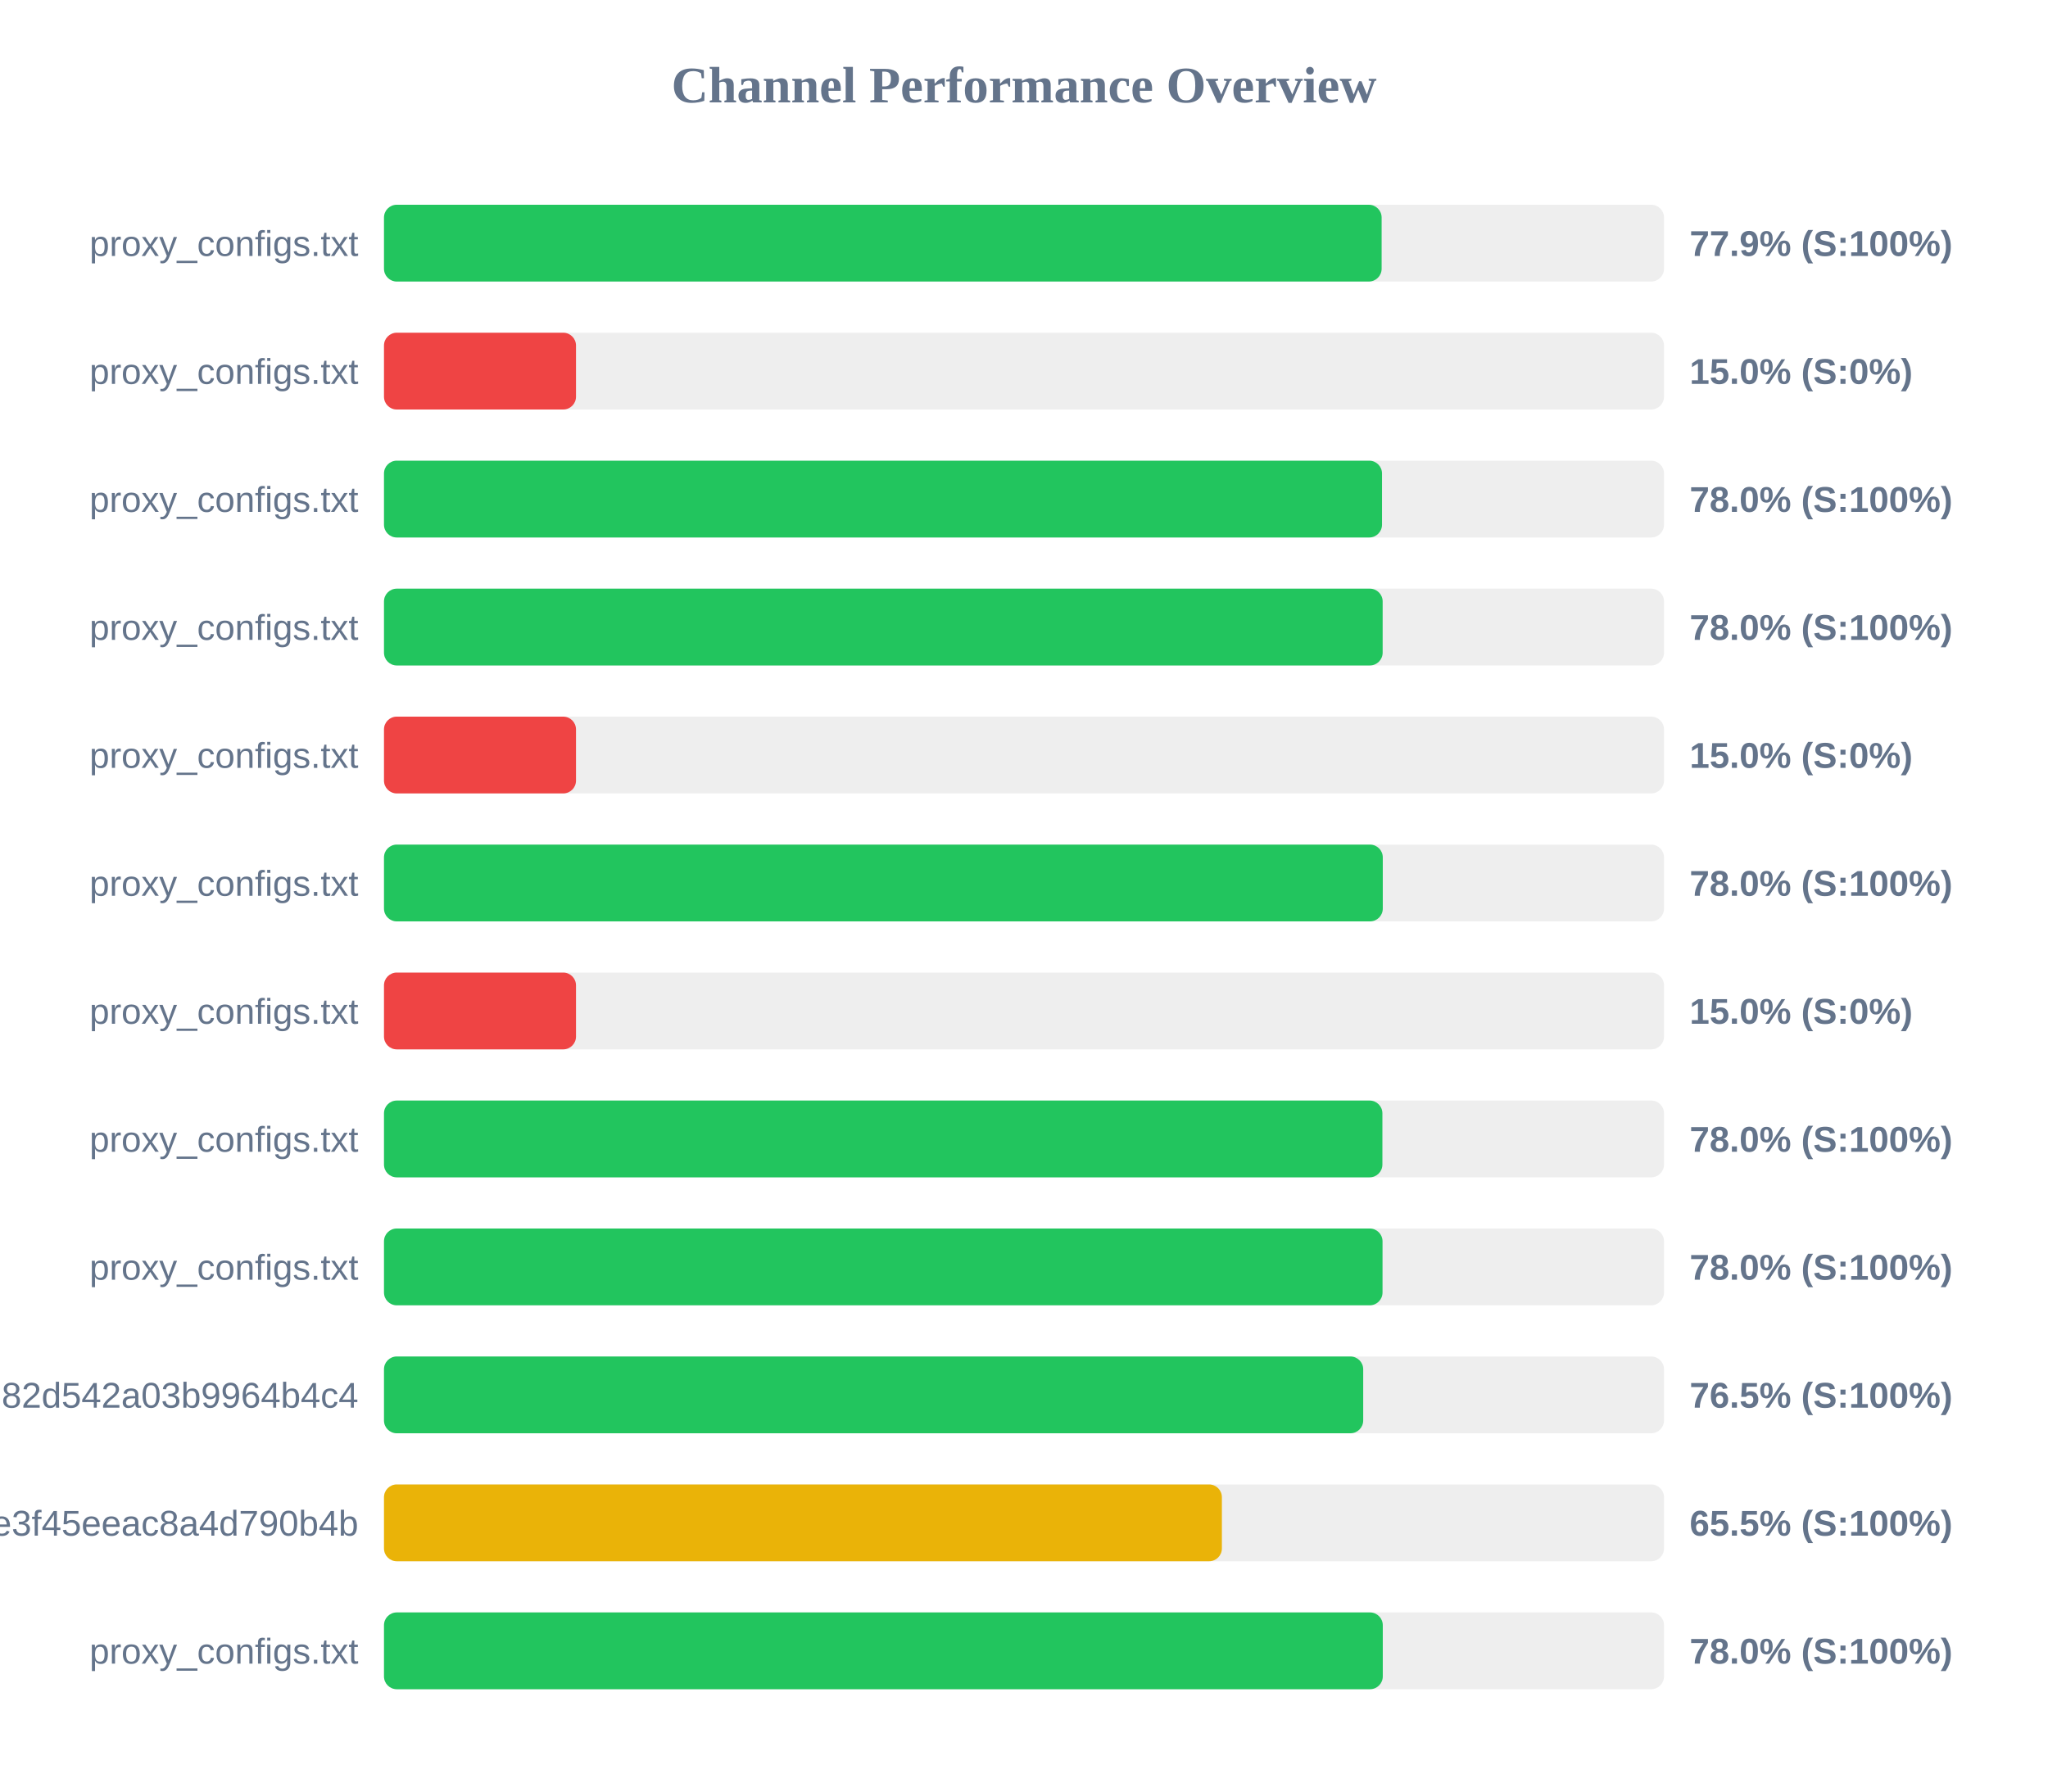
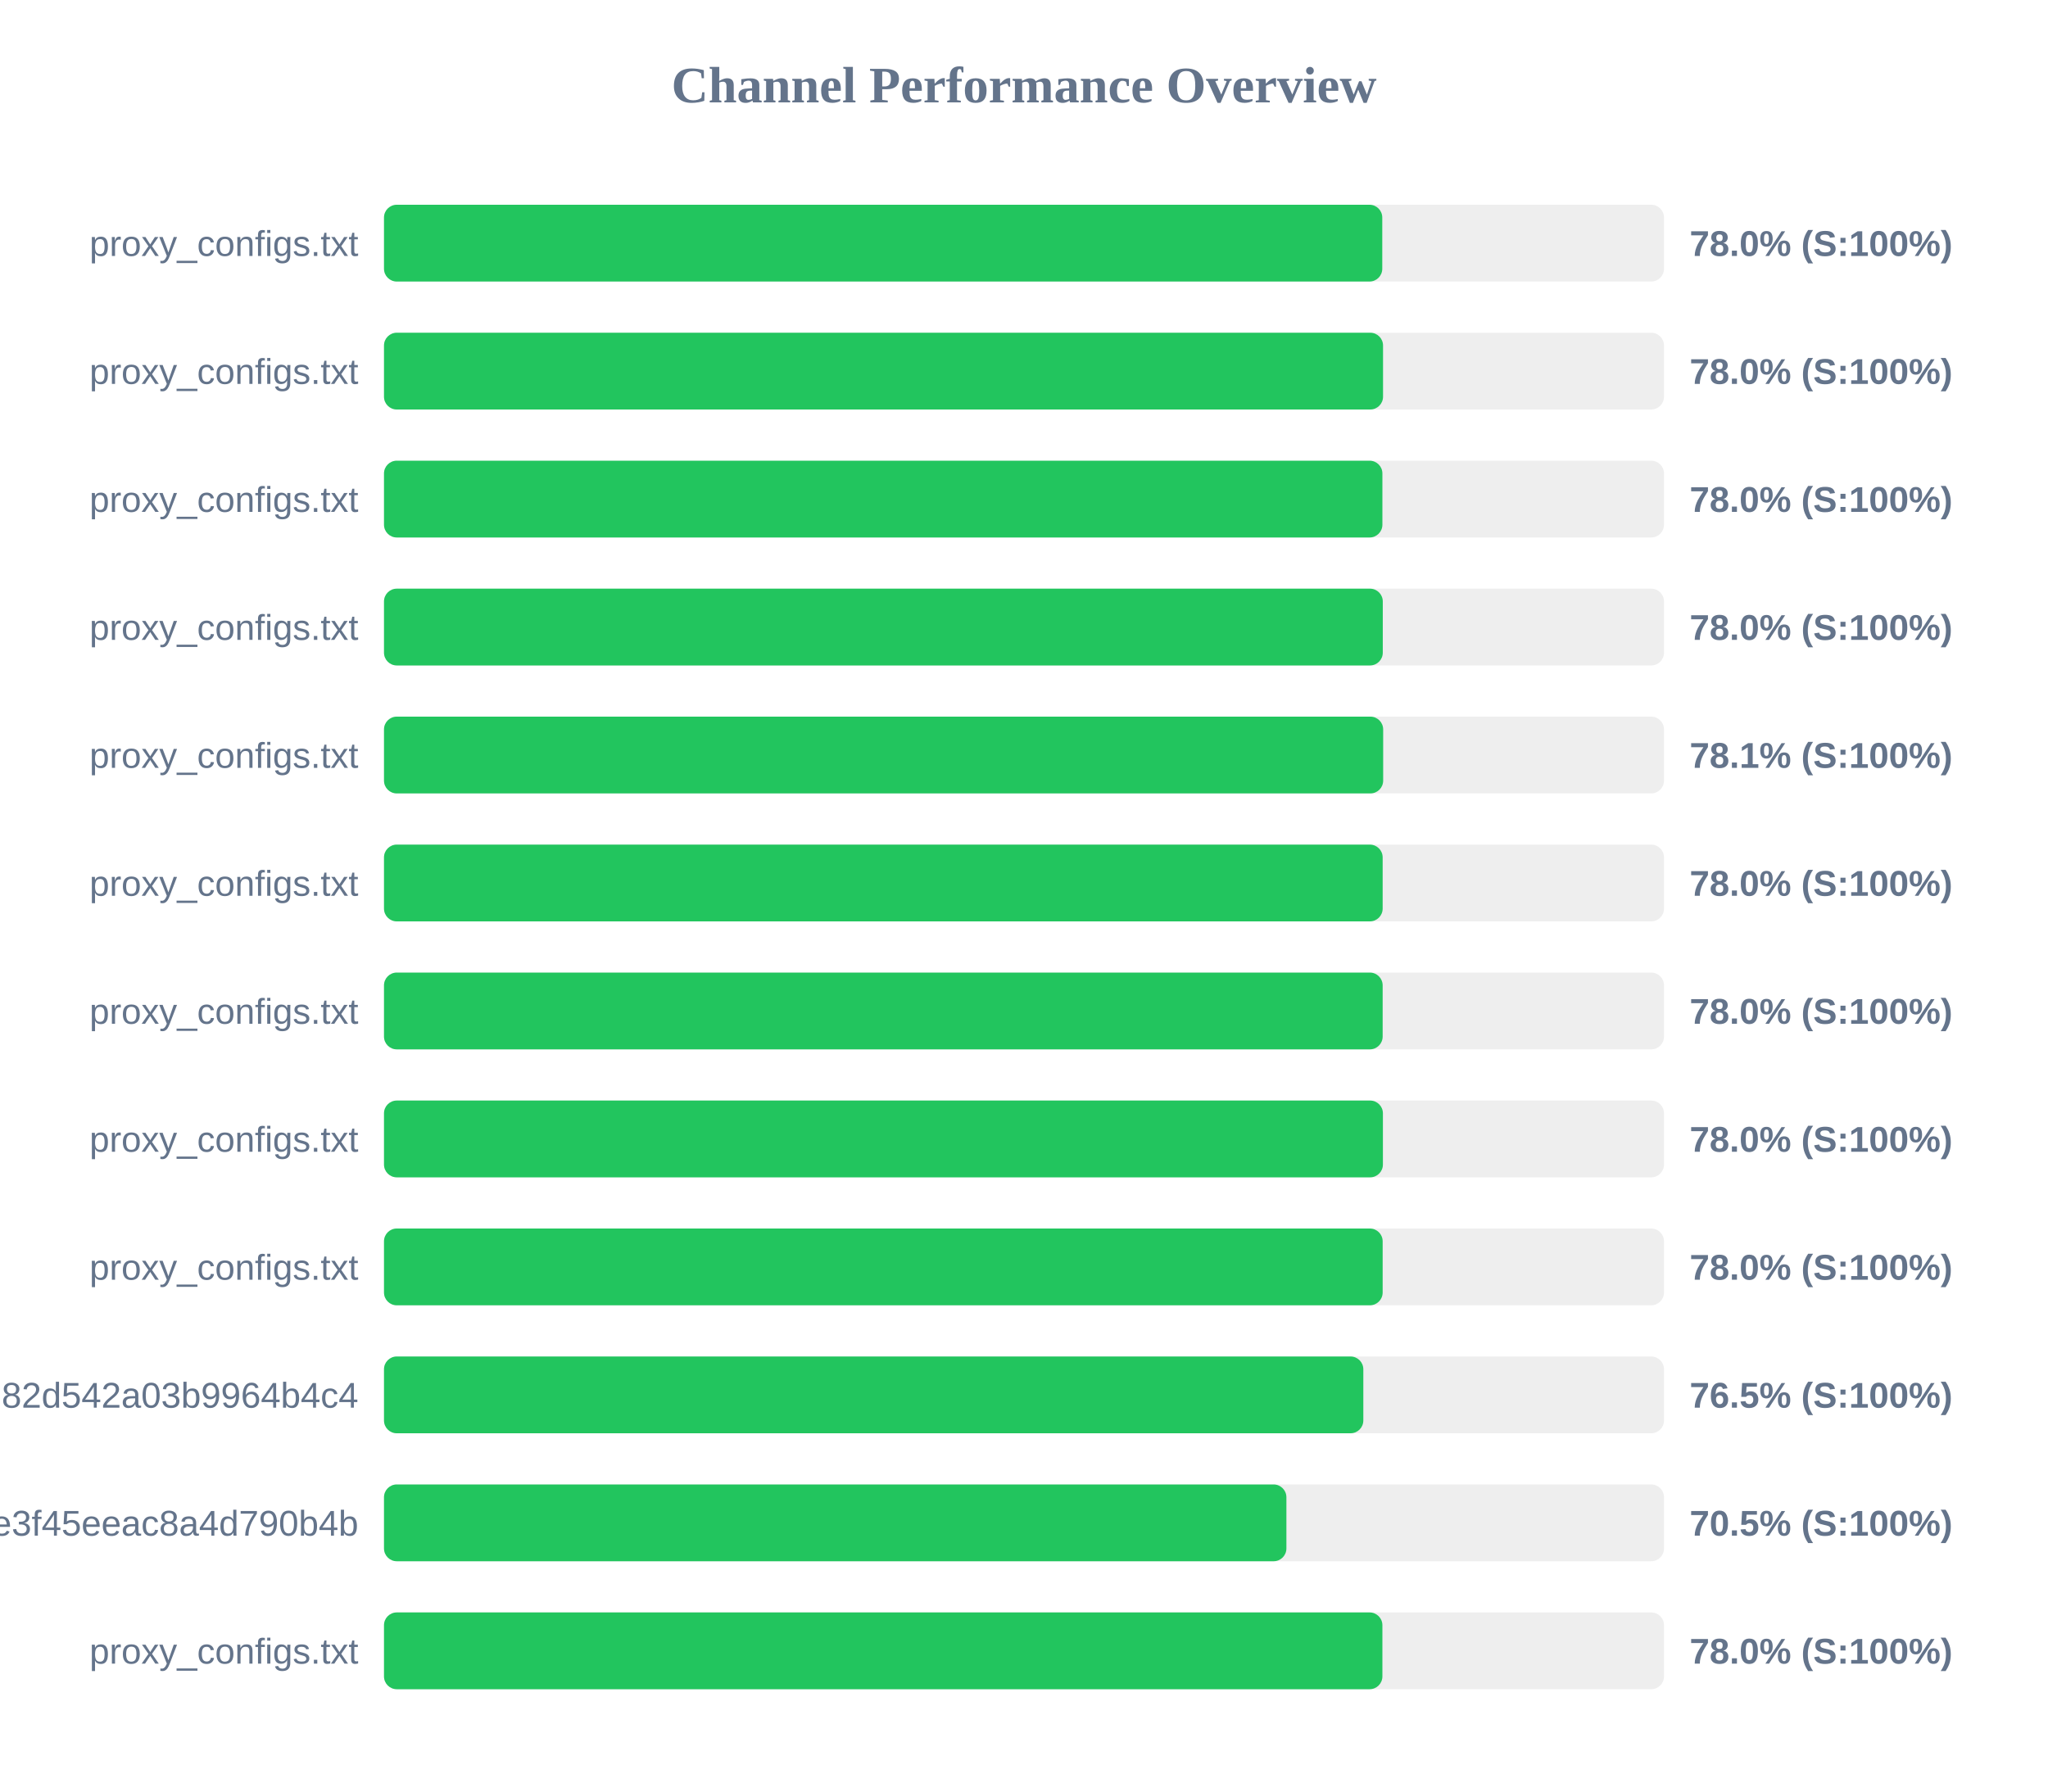
<svg xmlns="http://www.w3.org/2000/svg" width="800" height="700" version="1.1">
  <style>
        .row { font: 14px Arial; fill: #64748b; }
        .score { font: bold 14px Arial; fill: #64748b; }
    </style>
  <text x="400" y="40" text-anchor="middle" font-size="20px" font-weight="bold" fill="#64748b">Channel Performance Overview</text>
  <rect x="150" y="80" width="500" height="30" fill="#eee" rx="5" />
-   <rect x="150" y="80" width="389.7" height="30" fill="#22c55e" rx="5" />
+   <rect x="150" y="80" width="389.95" height="30" fill="#22c55e" rx="5" />
  <text x="140" y="100" text-anchor="end" class="row">proxy_configs.txt</text>
-   <text x="660" y="100" text-anchor="start" class="score">77.9% (S:100%)</text>
+   <text x="660" y="100" text-anchor="start" class="score">78.0% (S:100%)</text>
  <rect x="150" y="130" width="500" height="30" fill="#eee" rx="5" />
-   <rect x="150" y="130" width="75.0" height="30" fill="#ef4444" rx="5" />
+   <rect x="150" y="130" width="390.25" height="30" fill="#22c55e" rx="5" />
  <text x="140" y="150" text-anchor="end" class="row">proxy_configs.txt</text>
-   <text x="660" y="150" text-anchor="start" class="score">15.0% (S:0%)</text>
+   <text x="660" y="150" text-anchor="start" class="score">78.0% (S:100%)</text>
  <rect x="150" y="180" width="500" height="30" fill="#eee" rx="5" />
-   <rect x="150" y="180" width="389.85" height="30" fill="#22c55e" rx="5" />
+   <rect x="150" y="180" width="390.0" height="30" fill="#22c55e" rx="5" />
  <text x="140" y="200" text-anchor="end" class="row">proxy_configs.txt</text>
  <text x="660" y="200" text-anchor="start" class="score">78.0% (S:100%)</text>
  <rect x="150" y="230" width="500" height="30" fill="#eee" rx="5" />
-   <rect x="150" y="230" width="390.1" height="30" fill="#22c55e" rx="5" />
+   <rect x="150" y="230" width="390.15" height="30" fill="#22c55e" rx="5" />
  <text x="140" y="250" text-anchor="end" class="row">proxy_configs.txt</text>
  <text x="660" y="250" text-anchor="start" class="score">78.0% (S:100%)</text>
  <rect x="150" y="280" width="500" height="30" fill="#eee" rx="5" />
-   <rect x="150" y="280" width="75.0" height="30" fill="#ef4444" rx="5" />
+   <rect x="150" y="280" width="390.3" height="30" fill="#22c55e" rx="5" />
  <text x="140" y="300" text-anchor="end" class="row">proxy_configs.txt</text>
-   <text x="660" y="300" text-anchor="start" class="score">15.0% (S:0%)</text>
+   <text x="660" y="300" text-anchor="start" class="score">78.1% (S:100%)</text>
  <rect x="150" y="330" width="500" height="30" fill="#eee" rx="5" />
-   <rect x="150" y="330" width="390.15" height="30" fill="#22c55e" rx="5" />
+   <rect x="150" y="330" width="390.1" height="30" fill="#22c55e" rx="5" />
  <text x="140" y="350" text-anchor="end" class="row">proxy_configs.txt</text>
  <text x="660" y="350" text-anchor="start" class="score">78.0% (S:100%)</text>
  <rect x="150" y="380" width="500" height="30" fill="#eee" rx="5" />
-   <rect x="150" y="380" width="75.0" height="30" fill="#ef4444" rx="5" />
+   <rect x="150" y="380" width="390.1" height="30" fill="#22c55e" rx="5" />
  <text x="140" y="400" text-anchor="end" class="row">proxy_configs.txt</text>
-   <text x="660" y="400" text-anchor="start" class="score">15.0% (S:0%)</text>
+   <text x="660" y="400" text-anchor="start" class="score">78.0% (S:100%)</text>
  <rect x="150" y="430" width="500" height="30" fill="#eee" rx="5" />
-   <rect x="150" y="430" width="390.0" height="30" fill="#22c55e" rx="5" />
+   <rect x="150" y="430" width="390.2" height="30" fill="#22c55e" rx="5" />
  <text x="140" y="450" text-anchor="end" class="row">proxy_configs.txt</text>
  <text x="660" y="450" text-anchor="start" class="score">78.0% (S:100%)</text>
  <rect x="150" y="480" width="500" height="30" fill="#eee" rx="5" />
-   <rect x="150" y="480" width="390.05" height="30" fill="#22c55e" rx="5" />
+   <rect x="150" y="480" width="390.1" height="30" fill="#22c55e" rx="5" />
  <text x="140" y="500" text-anchor="end" class="row">proxy_configs.txt</text>
  <text x="660" y="500" text-anchor="start" class="score">78.0% (S:100%)</text>
  <rect x="150" y="530" width="500" height="30" fill="#eee" rx="5" />
-   <rect x="150" y="530" width="382.5" height="30" fill="#22c55e" rx="5" />
+   <rect x="150" y="530" width="382.55" height="30" fill="#22c55e" rx="5" />
  <text x="140" y="550" text-anchor="end" class="row">subscribe?token=a5e804e9420b2d82d542a03b9964b4c4</text>
  <text x="660" y="550" text-anchor="start" class="score">76.5% (S:100%)</text>
  <rect x="150" y="580" width="500" height="30" fill="#eee" rx="5" />
-   <rect x="150" y="580" width="327.3" height="30" fill="#eab308" rx="5" />
+   <rect x="150" y="580" width="352.5" height="30" fill="#22c55e" rx="5" />
  <text x="140" y="600" text-anchor="end" class="row">87d5f9332c960e3f45eeac8a4d790b4b</text>
-   <text x="660" y="600" text-anchor="start" class="score">65.5% (S:100%)</text>
+   <text x="660" y="600" text-anchor="start" class="score">70.5% (S:100%)</text>
  <rect x="150" y="630" width="500" height="30" fill="#eee" rx="5" />
-   <rect x="150" y="630" width="390.15" height="30" fill="#22c55e" rx="5" />
+   <rect x="150" y="630" width="390.0" height="30" fill="#22c55e" rx="5" />
  <text x="140" y="650" text-anchor="end" class="row">proxy_configs.txt</text>
  <text x="660" y="650" text-anchor="start" class="score">78.0% (S:100%)</text>
</svg>
